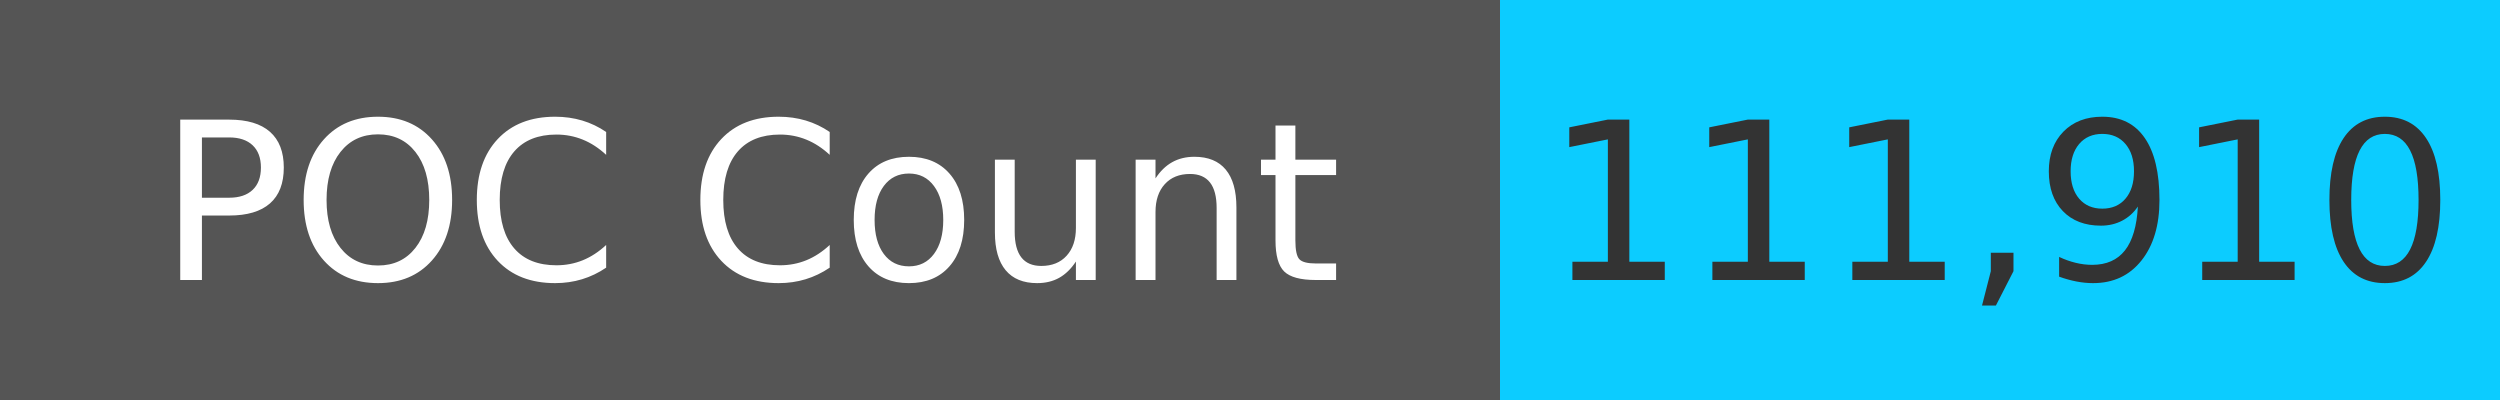
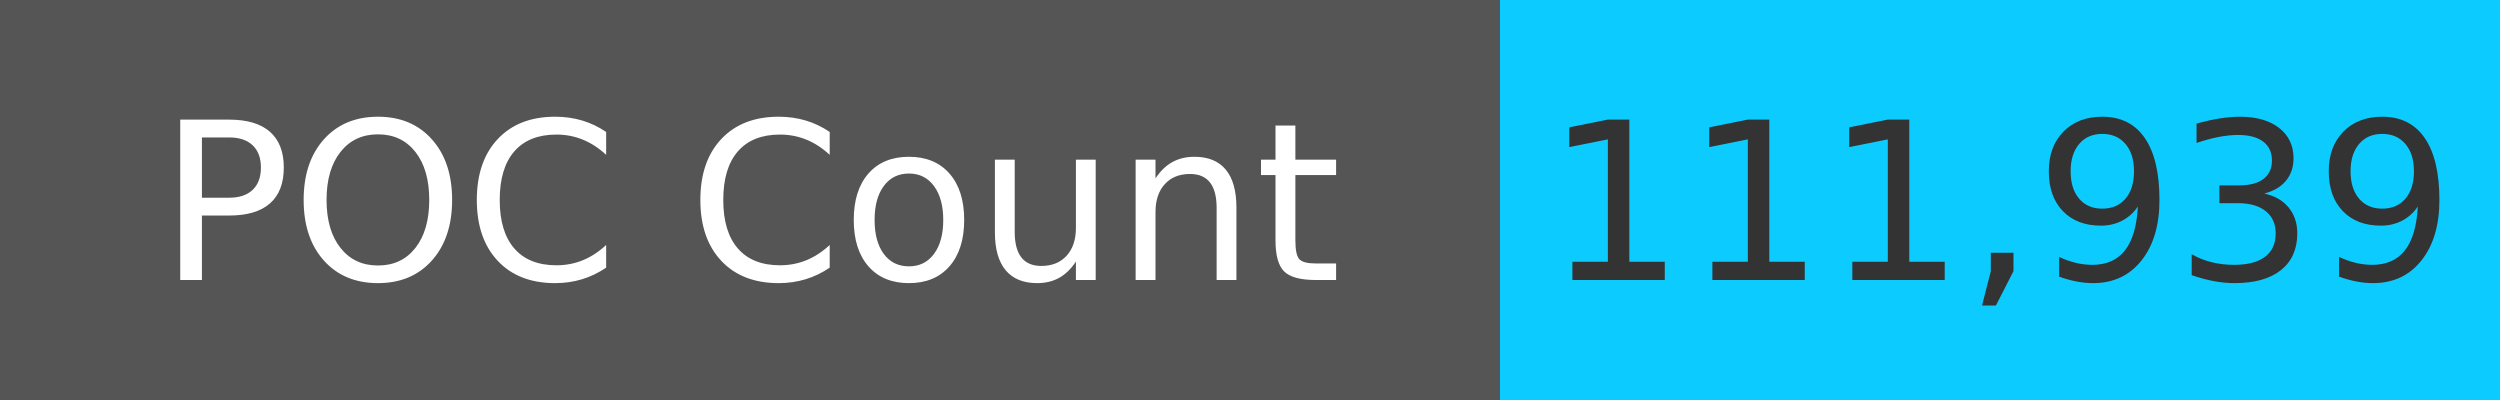
<svg xmlns="http://www.w3.org/2000/svg" width="125" height="20" role="img">
  <linearGradient id="s" x2="0" y2="100%">
    <stop offset="0" stop-color="#bbb" stop-opacity=".1" />
    <stop offset="1" stop-opacity=".1" />
  </linearGradient>
  <g>
    <rect width="75" height="20" fill="#555" />
    <rect x="75" width="267" height="20" fill="#0cccff" />
  </g>
  <g fill="#fff" text-anchor="middle" font-family="Verdana,Geneva,DejaVu Sans,sans-serif" text-rendering="geometricPrecision" font-size="110">
    <text x="375" y="140" transform="scale(.1)" fill="#fff">
            POC Count
        </text>
    <text x="1000" y="140" transform="scale(.1)" fill="#333">
-             111,910
+             111,939
        </text>
  </g>
</svg>
